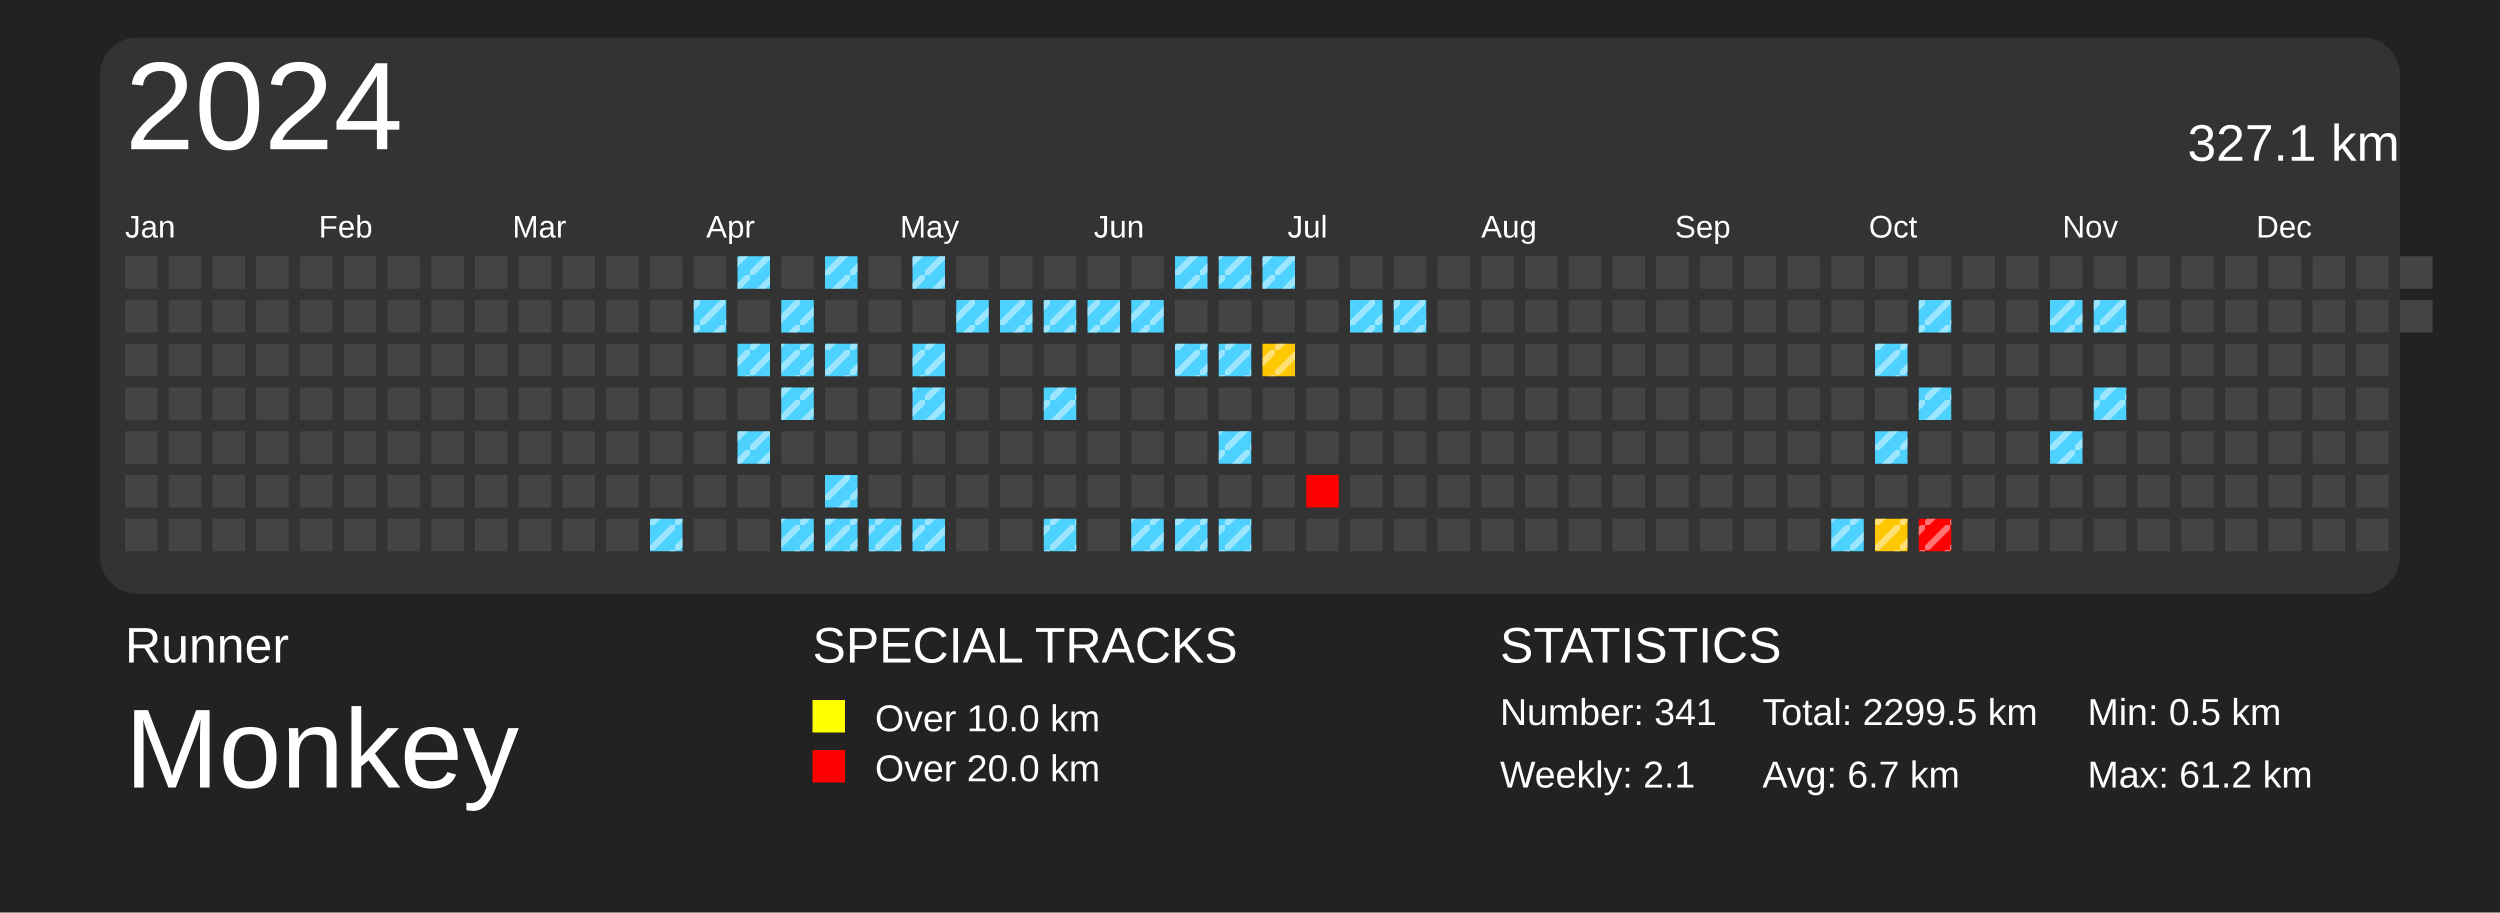
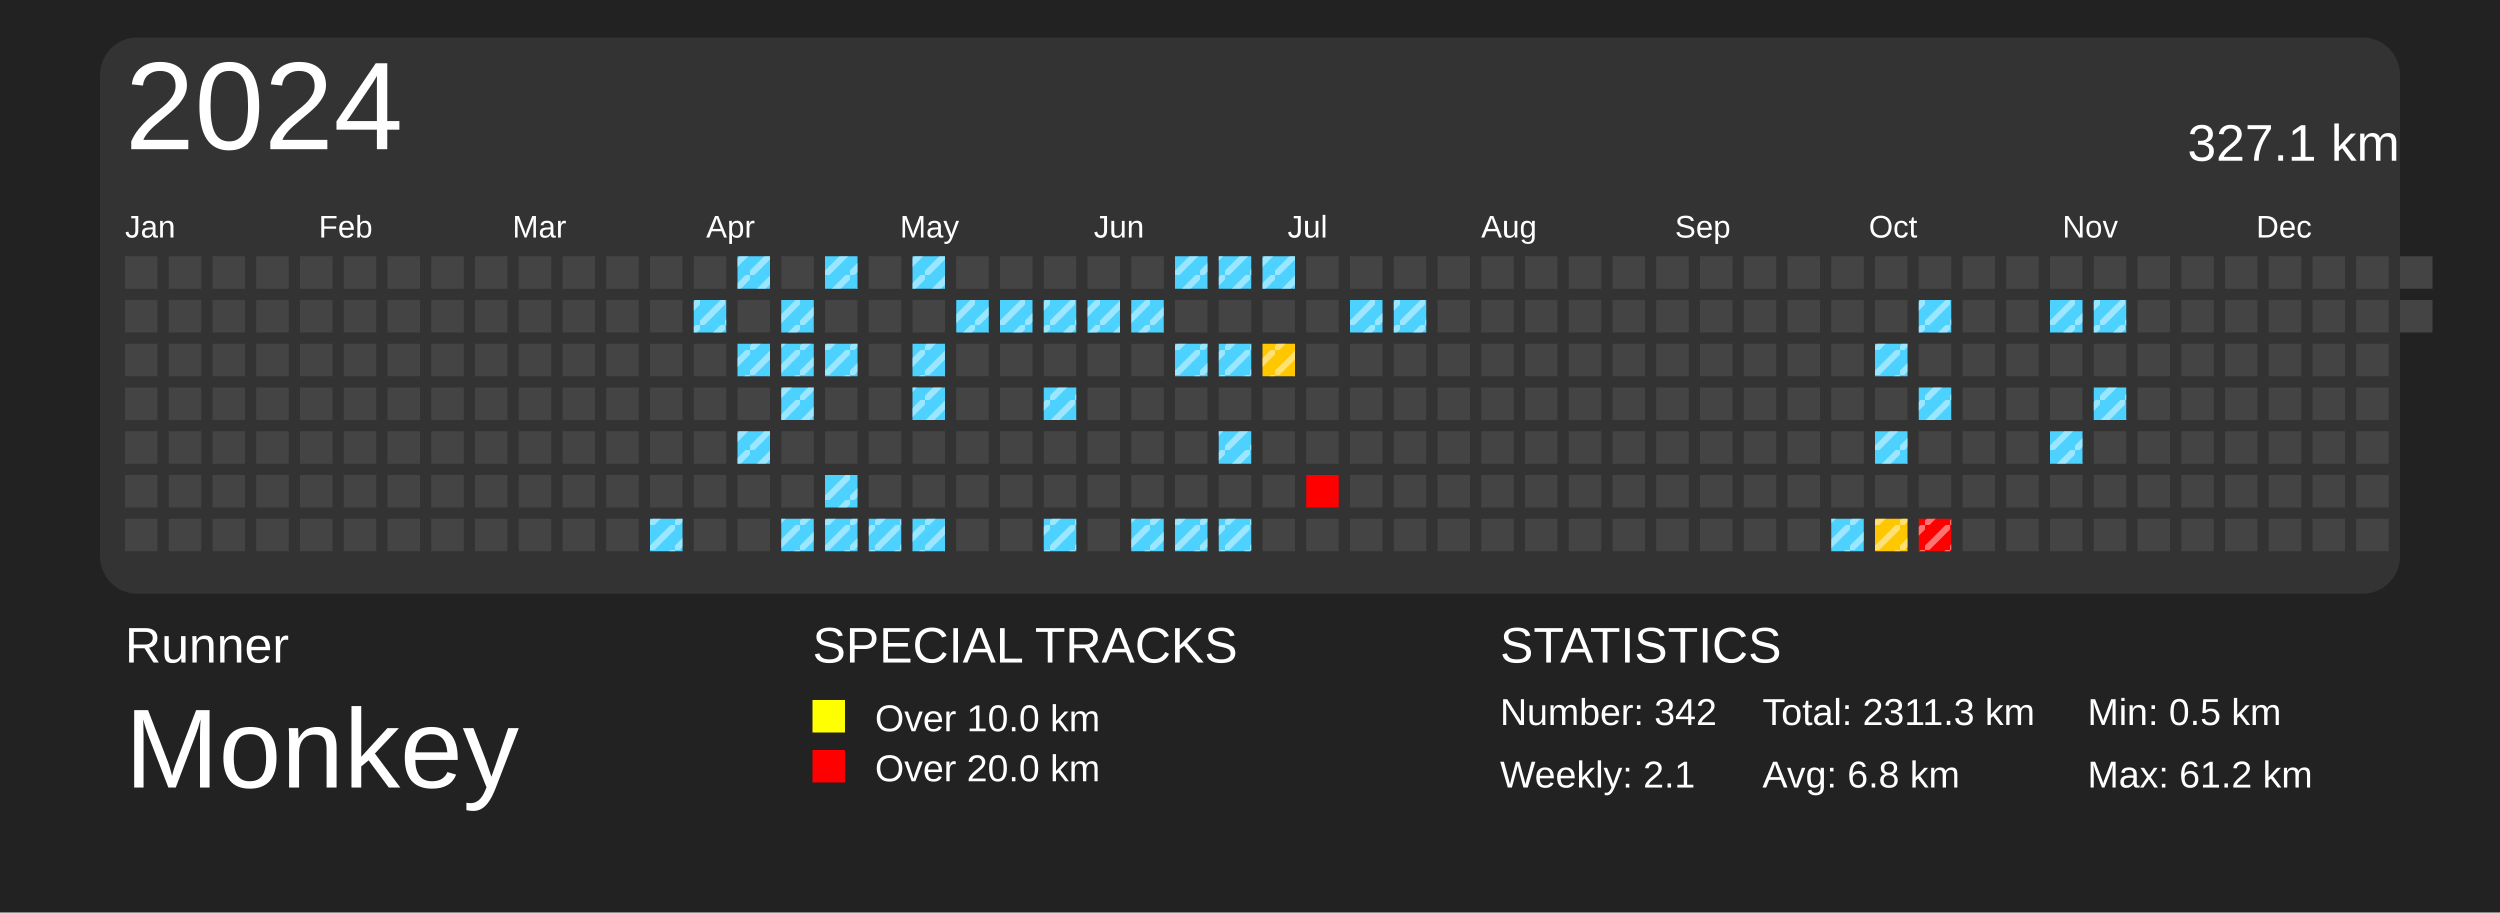
<svg xmlns="http://www.w3.org/2000/svg" baseProfile="full" height="73mm" version="1.1" viewBox="0,0,200,73" width="200mm">
  <defs>
    <pattern height="2" id="indoor-stripe" patternUnits="userSpaceOnUse" width="2">
      <line stroke="white" stroke-opacity="0.45" stroke-width="0.5" x1="0" x2="2" y1="2" y2="0" />
    </pattern>
  </defs>
  <rect fill="#222222" height="73" width="200" x="0" y="0" />
  <text fill="#FFFFFF" style="font-size:4px; font-family:Arial" x="10" y="53">Runner</text>
  <text fill="#FFFFFF" style="font-size:9px; font-family:Arial" x="10" y="63">Monkey</text>
  <text fill="#FFFFFF" style="font-size:4px; font-family:Arial" x="65" y="53">SPECIAL TRACKS</text>
  <rect fill="yellow" height="2.6" width="2.6" x="65" y="56" />
  <text fill="#FFFFFF" style="font-size:3px; font-family:Arial" x="70" y="58.5">Over 10.0 km</text>
  <rect fill="red" height="2.6" width="2.6" x="65" y="60" />
  <text fill="#FFFFFF" style="font-size:3px; font-family:Arial" x="70" y="62.5">Over 20.0 km</text>
  <text fill="#FFFFFF" style="font-size:4px; font-family:Arial" x="120" y="53">STATISTICS</text>
-   <text fill="#FFFFFF" style="font-size:3px; font-family:Arial" x="120" y="58">Number: 341</text>
+   <text fill="#FFFFFF" style="font-size:3px; font-family:Arial" x="120" y="58">Number: 342</text>
  <text fill="#FFFFFF" style="font-size:3px; font-family:Arial" x="120" y="63">Weekly: 2.1</text>
-   <text fill="#FFFFFF" style="font-size:3px; font-family:Arial" x="141" y="58">Total: 2299.5 km</text>
-   <text fill="#FFFFFF" style="font-size:3px; font-family:Arial" x="141" y="63">Avg: 6.7 km</text>
+   <text fill="#FFFFFF" style="font-size:3px; font-family:Arial" x="141" y="58">Total: 2311.3 km</text>
+   <text fill="#FFFFFF" style="font-size:3px; font-family:Arial" x="141" y="63">Avg: 6.8 km</text>
  <text fill="#FFFFFF" style="font-size:3px; font-family:Arial" x="167" y="58">Min: 0.5 km</text>
  <text fill="#FFFFFF" style="font-size:3px; font-family:Arial" x="167" y="63">Max: 61.2 km</text>
  <rect fill="#333" height="44.5" rx="3" ry="3" width="184" x="8" y="3" />
  <text dominant-baseline="hanging" fill="#FFFFFF" style="font-size:10.0px; font-family:Arial;" x="10" y="5">2024</text>
  <text dominant-baseline="hanging" fill="#FFFFFF" style="font-size:4.125px; font-family:Arial;" x="175" y="10">327.1 km</text>
  <text fill="#FFFFFF" style="font-size:2.5px; font-family:Arial" x="10.0" y="19">Jan</text>
  <text fill="#FFFFFF" style="font-size:2.5px; font-family:Arial" x="25.5" y="19">Feb</text>
  <text fill="#FFFFFF" style="font-size:2.5px; font-family:Arial" x="41.0" y="19">Mar</text>
  <text fill="#FFFFFF" style="font-size:2.5px; font-family:Arial" x="56.5" y="19">Apr</text>
  <text fill="#FFFFFF" style="font-size:2.5px; font-family:Arial" x="72.0" y="19">May</text>
  <text fill="#FFFFFF" style="font-size:2.5px; font-family:Arial" x="87.5" y="19">Jun</text>
  <text fill="#FFFFFF" style="font-size:2.5px; font-family:Arial" x="103.0" y="19">Jul</text>
  <text fill="#FFFFFF" style="font-size:2.5px; font-family:Arial" x="118.5" y="19">Aug</text>
  <text fill="#FFFFFF" style="font-size:2.5px; font-family:Arial" x="134.0" y="19">Sep</text>
  <text fill="#FFFFFF" style="font-size:2.5px; font-family:Arial" x="149.5" y="19">Oct</text>
  <text fill="#FFFFFF" style="font-size:2.5px; font-family:Arial" x="165.0" y="19">Nov</text>
  <text fill="#FFFFFF" style="font-size:2.5px; font-family:Arial" x="180.5" y="19">Dec</text>
  <rect fill="#444444" height="2.6" width="2.6" x="10.0" y="20.5" />
  <rect fill="#444444" height="2.6" width="2.6" x="10.0" y="24.0" />
  <rect fill="#444444" height="2.6" width="2.6" x="10.0" y="27.5" />
  <rect fill="#444444" height="2.6" width="2.6" x="10.0" y="31.0" />
  <rect fill="#444444" height="2.6" width="2.6" x="10.0" y="34.5" />
  <rect fill="#444444" height="2.6" width="2.6" x="10.0" y="38.0" />
  <rect fill="#444444" height="2.6" width="2.6" x="10.0" y="41.5" />
  <rect fill="#444444" height="2.6" width="2.6" x="13.5" y="20.5" />
  <rect fill="#444444" height="2.6" width="2.6" x="13.5" y="24.0" />
  <rect fill="#444444" height="2.6" width="2.6" x="13.5" y="27.5" />
  <rect fill="#444444" height="2.6" width="2.6" x="13.5" y="31.0" />
  <rect fill="#444444" height="2.6" width="2.6" x="13.5" y="34.5" />
  <rect fill="#444444" height="2.6" width="2.6" x="13.5" y="38.0" />
  <rect fill="#444444" height="2.6" width="2.6" x="13.5" y="41.5" />
  <rect fill="#444444" height="2.6" width="2.6" x="17.0" y="20.5" />
  <rect fill="#444444" height="2.6" width="2.6" x="17.0" y="24.0" />
  <rect fill="#444444" height="2.6" width="2.6" x="17.0" y="27.5" />
  <rect fill="#444444" height="2.6" width="2.6" x="17.0" y="31.0" />
  <rect fill="#444444" height="2.6" width="2.6" x="17.0" y="34.5" />
  <rect fill="#444444" height="2.6" width="2.6" x="17.0" y="38.0" />
  <rect fill="#444444" height="2.6" width="2.6" x="17.0" y="41.5" />
  <rect fill="#444444" height="2.6" width="2.6" x="20.5" y="20.5" />
  <rect fill="#444444" height="2.6" width="2.6" x="20.5" y="24.0" />
  <rect fill="#444444" height="2.6" width="2.6" x="20.5" y="27.5" />
  <rect fill="#444444" height="2.6" width="2.6" x="20.5" y="31.0" />
  <rect fill="#444444" height="2.6" width="2.6" x="20.5" y="34.5" />
  <rect fill="#444444" height="2.6" width="2.6" x="20.5" y="38.0" />
  <rect fill="#444444" height="2.6" width="2.6" x="20.5" y="41.5" />
  <rect fill="#444444" height="2.6" width="2.6" x="24.0" y="20.5" />
  <rect fill="#444444" height="2.6" width="2.6" x="24.0" y="24.0" />
  <rect fill="#444444" height="2.6" width="2.6" x="24.0" y="27.5" />
  <rect fill="#444444" height="2.6" width="2.6" x="24.0" y="31.0" />
  <rect fill="#444444" height="2.6" width="2.6" x="24.0" y="34.5" />
  <rect fill="#444444" height="2.6" width="2.6" x="24.0" y="38.0" />
  <rect fill="#444444" height="2.6" width="2.6" x="24.0" y="41.5" />
  <rect fill="#444444" height="2.6" width="2.6" x="27.5" y="20.5" />
  <rect fill="#444444" height="2.6" width="2.6" x="27.5" y="24.0" />
  <rect fill="#444444" height="2.6" width="2.6" x="27.5" y="27.5" />
  <rect fill="#444444" height="2.6" width="2.6" x="27.5" y="31.0" />
  <rect fill="#444444" height="2.6" width="2.6" x="27.5" y="34.5" />
  <rect fill="#444444" height="2.6" width="2.6" x="27.5" y="38.0" />
  <rect fill="#444444" height="2.6" width="2.6" x="27.5" y="41.5" />
  <rect fill="#444444" height="2.6" width="2.6" x="31.0" y="20.5" />
  <rect fill="#444444" height="2.6" width="2.6" x="31.0" y="24.0" />
  <rect fill="#444444" height="2.6" width="2.6" x="31.0" y="27.5" />
  <rect fill="#444444" height="2.6" width="2.6" x="31.0" y="31.0" />
  <rect fill="#444444" height="2.6" width="2.6" x="31.0" y="34.5" />
  <rect fill="#444444" height="2.6" width="2.6" x="31.0" y="38.0" />
  <rect fill="#444444" height="2.6" width="2.6" x="31.0" y="41.5" />
  <rect fill="#444444" height="2.6" width="2.6" x="34.5" y="20.5" />
  <rect fill="#444444" height="2.6" width="2.6" x="34.5" y="24.0" />
  <rect fill="#444444" height="2.6" width="2.6" x="34.5" y="27.5" />
  <rect fill="#444444" height="2.6" width="2.6" x="34.5" y="31.0" />
  <rect fill="#444444" height="2.6" width="2.6" x="34.5" y="34.5" />
  <rect fill="#444444" height="2.6" width="2.6" x="34.5" y="38.0" />
  <rect fill="#444444" height="2.6" width="2.6" x="34.5" y="41.5" />
  <rect fill="#444444" height="2.6" width="2.6" x="38.0" y="20.5" />
  <rect fill="#444444" height="2.6" width="2.6" x="38.0" y="24.0" />
  <rect fill="#444444" height="2.6" width="2.6" x="38.0" y="27.5" />
  <rect fill="#444444" height="2.6" width="2.6" x="38.0" y="31.0" />
  <rect fill="#444444" height="2.6" width="2.6" x="38.0" y="34.5" />
  <rect fill="#444444" height="2.6" width="2.6" x="38.0" y="38.0" />
  <rect fill="#444444" height="2.6" width="2.6" x="38.0" y="41.5" />
  <rect fill="#444444" height="2.6" width="2.6" x="41.5" y="20.5" />
  <rect fill="#444444" height="2.6" width="2.6" x="41.5" y="24.0" />
  <rect fill="#444444" height="2.6" width="2.6" x="41.5" y="27.5" />
  <rect fill="#444444" height="2.6" width="2.6" x="41.5" y="31.0" />
  <rect fill="#444444" height="2.6" width="2.6" x="41.5" y="34.5" />
  <rect fill="#444444" height="2.6" width="2.6" x="41.5" y="38.0" />
  <rect fill="#444444" height="2.6" width="2.6" x="41.5" y="41.5" />
  <rect fill="#444444" height="2.6" width="2.6" x="45.0" y="20.5" />
  <rect fill="#444444" height="2.6" width="2.6" x="45.0" y="24.0" />
  <rect fill="#444444" height="2.6" width="2.6" x="45.0" y="27.5" />
  <rect fill="#444444" height="2.6" width="2.6" x="45.0" y="31.0" />
  <rect fill="#444444" height="2.6" width="2.6" x="45.0" y="34.5" />
  <rect fill="#444444" height="2.6" width="2.6" x="45.0" y="38.0" />
  <rect fill="#444444" height="2.6" width="2.6" x="45.0" y="41.5" />
  <rect fill="#444444" height="2.6" width="2.6" x="48.5" y="20.5" />
  <rect fill="#444444" height="2.6" width="2.6" x="48.5" y="24.0" />
  <rect fill="#444444" height="2.6" width="2.6" x="48.5" y="27.5" />
  <rect fill="#444444" height="2.6" width="2.6" x="48.5" y="31.0" />
  <rect fill="#444444" height="2.6" width="2.6" x="48.5" y="34.5" />
  <rect fill="#444444" height="2.6" width="2.6" x="48.5" y="38.0" />
  <rect fill="#444444" height="2.6" width="2.6" x="48.5" y="41.5" />
  <rect fill="#444444" height="2.6" width="2.6" x="52.0" y="20.5" />
  <rect fill="#444444" height="2.6" width="2.6" x="52.0" y="24.0" />
  <rect fill="#444444" height="2.6" width="2.6" x="52.0" y="27.5" />
  <rect fill="#444444" height="2.6" width="2.6" x="52.0" y="31.0" />
  <rect fill="#444444" height="2.6" width="2.6" x="52.0" y="34.5" />
  <rect fill="#444444" height="2.6" width="2.6" x="52.0" y="38.0" />
  <rect fill="#4dd2ff" height="2.6" width="2.6" x="52.0" y="41.5" />
  <rect fill="url(#indoor-stripe)" height="2.6" style="pointer-events: none;" width="2.6" x="52.0" y="41.5" />
  <rect fill="#444444" height="2.6" width="2.6" x="55.5" y="20.5" />
  <rect fill="#4dd2ff" height="2.6" width="2.6" x="55.5" y="24.0" />
  <rect fill="url(#indoor-stripe)" height="2.6" style="pointer-events: none;" width="2.6" x="55.5" y="24.0" />
  <rect fill="#444444" height="2.6" width="2.6" x="55.5" y="27.5" />
  <rect fill="#444444" height="2.6" width="2.6" x="55.5" y="31.0" />
  <rect fill="#444444" height="2.6" width="2.6" x="55.5" y="34.5" />
  <rect fill="#444444" height="2.6" width="2.6" x="55.5" y="38.0" />
  <rect fill="#444444" height="2.6" width="2.6" x="55.5" y="41.5" />
  <rect fill="#4dd2ff" height="2.6" width="2.6" x="59.0" y="20.5" />
  <rect fill="url(#indoor-stripe)" height="2.6" style="pointer-events: none;" width="2.6" x="59.0" y="20.5" />
  <rect fill="#444444" height="2.6" width="2.6" x="59.0" y="24.0" />
  <rect fill="#4dd2ff" height="2.6" width="2.6" x="59.0" y="27.5" />
  <rect fill="url(#indoor-stripe)" height="2.6" style="pointer-events: none;" width="2.6" x="59.0" y="27.5" />
  <rect fill="#444444" height="2.6" width="2.6" x="59.0" y="31.0" />
  <rect fill="#4dd2ff" height="2.6" width="2.6" x="59.0" y="34.5" />
  <rect fill="url(#indoor-stripe)" height="2.6" style="pointer-events: none;" width="2.6" x="59.0" y="34.5" />
  <rect fill="#444444" height="2.6" width="2.6" x="59.0" y="38.0" />
  <rect fill="#444444" height="2.6" width="2.6" x="59.0" y="41.5" />
  <rect fill="#444444" height="2.6" width="2.6" x="62.5" y="20.5" />
  <rect fill="#4dd2ff" height="2.6" width="2.6" x="62.5" y="24.0" />
  <rect fill="url(#indoor-stripe)" height="2.6" style="pointer-events: none;" width="2.6" x="62.5" y="24.0" />
  <rect fill="#4dd2ff" height="2.6" width="2.6" x="62.5" y="27.5" />
  <rect fill="url(#indoor-stripe)" height="2.6" style="pointer-events: none;" width="2.6" x="62.5" y="27.5" />
  <rect fill="#4dd2ff" height="2.6" width="2.6" x="62.5" y="31.0" />
  <rect fill="url(#indoor-stripe)" height="2.6" style="pointer-events: none;" width="2.6" x="62.5" y="31.0" />
  <rect fill="#444444" height="2.6" width="2.6" x="62.5" y="34.5" />
  <rect fill="#444444" height="2.6" width="2.6" x="62.5" y="38.0" />
  <rect fill="#4dd2ff" height="2.6" width="2.6" x="62.5" y="41.5" />
  <rect fill="url(#indoor-stripe)" height="2.6" style="pointer-events: none;" width="2.6" x="62.5" y="41.5" />
  <rect fill="#4dd2ff" height="2.6" width="2.6" x="66.0" y="20.5" />
  <rect fill="url(#indoor-stripe)" height="2.6" style="pointer-events: none;" width="2.6" x="66.0" y="20.5" />
  <rect fill="#444444" height="2.6" width="2.6" x="66.0" y="24.0" />
  <rect fill="#4dd2ff" height="2.6" width="2.6" x="66.0" y="27.5" />
  <rect fill="url(#indoor-stripe)" height="2.6" style="pointer-events: none;" width="2.6" x="66.0" y="27.5" />
  <rect fill="#444444" height="2.6" width="2.6" x="66.0" y="31.0" />
  <rect fill="#444444" height="2.6" width="2.6" x="66.0" y="34.5" />
  <rect fill="#4dd2ff" height="2.6" width="2.6" x="66.0" y="38.0" />
  <rect fill="url(#indoor-stripe)" height="2.6" style="pointer-events: none;" width="2.6" x="66.0" y="38.0" />
  <rect fill="#4dd2ff" height="2.6" width="2.6" x="66.0" y="41.5" />
  <rect fill="url(#indoor-stripe)" height="2.6" style="pointer-events: none;" width="2.6" x="66.0" y="41.5" />
  <rect fill="#444444" height="2.6" width="2.6" x="69.5" y="20.5" />
  <rect fill="#444444" height="2.6" width="2.6" x="69.5" y="24.0" />
  <rect fill="#444444" height="2.6" width="2.6" x="69.5" y="27.5" />
  <rect fill="#444444" height="2.6" width="2.6" x="69.5" y="31.0" />
  <rect fill="#444444" height="2.6" width="2.6" x="69.5" y="34.5" />
  <rect fill="#444444" height="2.6" width="2.6" x="69.5" y="38.0" />
  <rect fill="#4dd2ff" height="2.6" width="2.6" x="69.5" y="41.5" />
  <rect fill="url(#indoor-stripe)" height="2.6" style="pointer-events: none;" width="2.6" x="69.5" y="41.5" />
  <rect fill="#4dd2ff" height="2.6" width="2.6" x="73.0" y="20.5" />
  <rect fill="url(#indoor-stripe)" height="2.6" style="pointer-events: none;" width="2.6" x="73.0" y="20.5" />
  <rect fill="#444444" height="2.6" width="2.6" x="73.0" y="24.0" />
  <rect fill="#4dd2ff" height="2.6" width="2.6" x="73.0" y="27.5" />
  <rect fill="url(#indoor-stripe)" height="2.6" style="pointer-events: none;" width="2.6" x="73.0" y="27.5" />
  <rect fill="#4dd2ff" height="2.6" width="2.6" x="73.0" y="31.0" />
  <rect fill="url(#indoor-stripe)" height="2.6" style="pointer-events: none;" width="2.6" x="73.0" y="31.0" />
  <rect fill="#444444" height="2.6" width="2.6" x="73.0" y="34.5" />
  <rect fill="#444444" height="2.6" width="2.6" x="73.0" y="38.0" />
  <rect fill="#4dd2ff" height="2.6" width="2.6" x="73.0" y="41.5" />
  <rect fill="url(#indoor-stripe)" height="2.6" style="pointer-events: none;" width="2.6" x="73.0" y="41.5" />
  <rect fill="#444444" height="2.6" width="2.6" x="76.5" y="20.5" />
  <rect fill="#4dd2ff" height="2.6" width="2.6" x="76.5" y="24.0" />
  <rect fill="url(#indoor-stripe)" height="2.6" style="pointer-events: none;" width="2.6" x="76.5" y="24.0" />
  <rect fill="#444444" height="2.6" width="2.6" x="76.5" y="27.5" />
  <rect fill="#444444" height="2.6" width="2.6" x="76.5" y="31.0" />
  <rect fill="#444444" height="2.6" width="2.6" x="76.5" y="34.5" />
  <rect fill="#444444" height="2.6" width="2.6" x="76.5" y="38.0" />
  <rect fill="#444444" height="2.6" width="2.6" x="76.5" y="41.5" />
  <rect fill="#444444" height="2.6" width="2.6" x="80.0" y="20.5" />
  <rect fill="#4dd2ff" height="2.6" width="2.6" x="80.0" y="24.0" />
  <rect fill="url(#indoor-stripe)" height="2.6" style="pointer-events: none;" width="2.6" x="80.0" y="24.0" />
  <rect fill="#444444" height="2.6" width="2.6" x="80.0" y="27.5" />
  <rect fill="#444444" height="2.6" width="2.6" x="80.0" y="31.0" />
  <rect fill="#444444" height="2.6" width="2.6" x="80.0" y="34.5" />
  <rect fill="#444444" height="2.6" width="2.6" x="80.0" y="38.0" />
  <rect fill="#444444" height="2.6" width="2.6" x="80.0" y="41.5" />
  <rect fill="#444444" height="2.6" width="2.6" x="83.5" y="20.5" />
  <rect fill="#4dd2ff" height="2.6" width="2.6" x="83.5" y="24.0" />
  <rect fill="url(#indoor-stripe)" height="2.6" style="pointer-events: none;" width="2.6" x="83.5" y="24.0" />
  <rect fill="#444444" height="2.6" width="2.6" x="83.5" y="27.5" />
  <rect fill="#4dd2ff" height="2.6" width="2.6" x="83.5" y="31.0" />
  <rect fill="url(#indoor-stripe)" height="2.6" style="pointer-events: none;" width="2.6" x="83.5" y="31.0" />
  <rect fill="#444444" height="2.6" width="2.6" x="83.5" y="34.5" />
  <rect fill="#444444" height="2.6" width="2.6" x="83.5" y="38.0" />
  <rect fill="#4dd2ff" height="2.6" width="2.6" x="83.5" y="41.5" />
  <rect fill="url(#indoor-stripe)" height="2.6" style="pointer-events: none;" width="2.6" x="83.5" y="41.5" />
  <rect fill="#444444" height="2.6" width="2.6" x="87.0" y="20.5" />
  <rect fill="#4dd2ff" height="2.6" width="2.6" x="87.0" y="24.0" />
  <rect fill="url(#indoor-stripe)" height="2.6" style="pointer-events: none;" width="2.6" x="87.0" y="24.0" />
  <rect fill="#444444" height="2.6" width="2.6" x="87.0" y="27.5" />
  <rect fill="#444444" height="2.6" width="2.6" x="87.0" y="31.0" />
  <rect fill="#444444" height="2.6" width="2.6" x="87.0" y="34.5" />
  <rect fill="#444444" height="2.6" width="2.6" x="87.0" y="38.0" />
  <rect fill="#444444" height="2.6" width="2.6" x="87.0" y="41.5" />
  <rect fill="#444444" height="2.6" width="2.6" x="90.5" y="20.5" />
  <rect fill="#4dd2ff" height="2.6" width="2.6" x="90.5" y="24.0" />
  <rect fill="url(#indoor-stripe)" height="2.6" style="pointer-events: none;" width="2.6" x="90.5" y="24.0" />
  <rect fill="#444444" height="2.6" width="2.6" x="90.5" y="27.5" />
  <rect fill="#444444" height="2.6" width="2.6" x="90.5" y="31.0" />
  <rect fill="#444444" height="2.6" width="2.6" x="90.5" y="34.5" />
  <rect fill="#444444" height="2.6" width="2.6" x="90.5" y="38.0" />
  <rect fill="#4dd2ff" height="2.6" width="2.6" x="90.5" y="41.5" />
  <rect fill="url(#indoor-stripe)" height="2.6" style="pointer-events: none;" width="2.6" x="90.5" y="41.5" />
  <rect fill="#4dd2ff" height="2.6" width="2.6" x="94.0" y="20.5" />
  <rect fill="url(#indoor-stripe)" height="2.6" style="pointer-events: none;" width="2.6" x="94.0" y="20.5" />
  <rect fill="#444444" height="2.6" width="2.6" x="94.0" y="24.0" />
  <rect fill="#4dd2ff" height="2.6" width="2.6" x="94.0" y="27.5" />
  <rect fill="url(#indoor-stripe)" height="2.6" style="pointer-events: none;" width="2.6" x="94.0" y="27.5" />
  <rect fill="#444444" height="2.6" width="2.6" x="94.0" y="31.0" />
  <rect fill="#444444" height="2.6" width="2.6" x="94.0" y="34.5" />
  <rect fill="#444444" height="2.6" width="2.6" x="94.0" y="38.0" />
  <rect fill="#4dd2ff" height="2.6" width="2.6" x="94.0" y="41.5" />
  <rect fill="url(#indoor-stripe)" height="2.6" style="pointer-events: none;" width="2.6" x="94.0" y="41.5" />
  <rect fill="#4dd2ff" height="2.6" width="2.6" x="97.5" y="20.5" />
  <rect fill="url(#indoor-stripe)" height="2.6" style="pointer-events: none;" width="2.6" x="97.5" y="20.5" />
  <rect fill="#444444" height="2.6" width="2.6" x="97.5" y="24.0" />
  <rect fill="#4dd2ff" height="2.6" width="2.6" x="97.5" y="27.5" />
  <rect fill="url(#indoor-stripe)" height="2.6" style="pointer-events: none;" width="2.6" x="97.5" y="27.5" />
  <rect fill="#444444" height="2.6" width="2.6" x="97.5" y="31.0" />
  <rect fill="#4dd2ff" height="2.6" width="2.6" x="97.5" y="34.5" />
  <rect fill="url(#indoor-stripe)" height="2.6" style="pointer-events: none;" width="2.6" x="97.5" y="34.5" />
  <rect fill="#444444" height="2.6" width="2.6" x="97.5" y="38.0" />
  <rect fill="#4dd2ff" height="2.6" width="2.6" x="97.5" y="41.5" />
  <rect fill="url(#indoor-stripe)" height="2.6" style="pointer-events: none;" width="2.6" x="97.5" y="41.5" />
  <rect fill="#4dd2ff" height="2.6" width="2.6" x="101.0" y="20.5" />
  <rect fill="url(#indoor-stripe)" height="2.6" style="pointer-events: none;" width="2.6" x="101.0" y="20.5" />
  <rect fill="#444444" height="2.6" width="2.6" x="101.0" y="24.0" />
  <rect fill="#ffc700" height="2.6" width="2.6" x="101.0" y="27.5" />
  <rect fill="url(#indoor-stripe)" height="2.6" style="pointer-events: none;" width="2.6" x="101.0" y="27.5" />
  <rect fill="#444444" height="2.6" width="2.6" x="101.0" y="31.0" />
  <rect fill="#444444" height="2.6" width="2.6" x="101.0" y="34.5" />
  <rect fill="#444444" height="2.6" width="2.6" x="101.0" y="38.0" />
  <rect fill="#444444" height="2.6" width="2.6" x="101.0" y="41.5" />
  <rect fill="#444444" height="2.6" width="2.6" x="104.5" y="20.5" />
  <rect fill="#444444" height="2.6" width="2.6" x="104.5" y="24.0" />
  <rect fill="#444444" height="2.6" width="2.6" x="104.5" y="27.5" />
  <rect fill="#444444" height="2.6" width="2.6" x="104.5" y="31.0" />
  <rect fill="#444444" height="2.6" width="2.6" x="104.5" y="34.5" />
  <rect fill="red" height="2.6" width="2.6" x="104.5" y="38.0" />
  <rect fill="#444444" height="2.6" width="2.6" x="104.5" y="41.5" />
  <rect fill="#444444" height="2.6" width="2.6" x="108.0" y="20.5" />
  <rect fill="#4dd2ff" height="2.6" width="2.6" x="108.0" y="24.0" />
  <rect fill="url(#indoor-stripe)" height="2.6" style="pointer-events: none;" width="2.6" x="108.0" y="24.0" />
  <rect fill="#444444" height="2.6" width="2.6" x="108.0" y="27.5" />
  <rect fill="#444444" height="2.6" width="2.6" x="108.0" y="31.0" />
  <rect fill="#444444" height="2.6" width="2.6" x="108.0" y="34.5" />
  <rect fill="#444444" height="2.6" width="2.6" x="108.0" y="38.0" />
  <rect fill="#444444" height="2.6" width="2.6" x="108.0" y="41.5" />
  <rect fill="#444444" height="2.6" width="2.6" x="111.5" y="20.5" />
  <rect fill="#4dd2ff" height="2.6" width="2.6" x="111.5" y="24.0" />
  <rect fill="url(#indoor-stripe)" height="2.6" style="pointer-events: none;" width="2.6" x="111.5" y="24.0" />
  <rect fill="#444444" height="2.6" width="2.6" x="111.5" y="27.5" />
  <rect fill="#444444" height="2.6" width="2.6" x="111.5" y="31.0" />
  <rect fill="#444444" height="2.6" width="2.6" x="111.5" y="34.5" />
  <rect fill="#444444" height="2.6" width="2.6" x="111.5" y="38.0" />
  <rect fill="#444444" height="2.6" width="2.6" x="111.5" y="41.5" />
  <rect fill="#444444" height="2.6" width="2.6" x="115.0" y="20.5" />
  <rect fill="#444444" height="2.6" width="2.6" x="115.0" y="24.0" />
  <rect fill="#444444" height="2.6" width="2.6" x="115.0" y="27.5" />
  <rect fill="#444444" height="2.6" width="2.6" x="115.0" y="31.0" />
  <rect fill="#444444" height="2.6" width="2.6" x="115.0" y="34.5" />
  <rect fill="#444444" height="2.6" width="2.6" x="115.0" y="38.0" />
  <rect fill="#444444" height="2.6" width="2.6" x="115.0" y="41.5" />
  <rect fill="#444444" height="2.6" width="2.6" x="118.5" y="20.5" />
  <rect fill="#444444" height="2.6" width="2.6" x="118.5" y="24.0" />
  <rect fill="#444444" height="2.6" width="2.6" x="118.5" y="27.5" />
  <rect fill="#444444" height="2.6" width="2.6" x="118.5" y="31.0" />
  <rect fill="#444444" height="2.6" width="2.6" x="118.5" y="34.5" />
  <rect fill="#444444" height="2.6" width="2.6" x="118.5" y="38.0" />
  <rect fill="#444444" height="2.6" width="2.6" x="118.5" y="41.5" />
  <rect fill="#444444" height="2.6" width="2.6" x="122.0" y="20.5" />
  <rect fill="#444444" height="2.6" width="2.6" x="122.0" y="24.0" />
  <rect fill="#444444" height="2.6" width="2.6" x="122.0" y="27.5" />
  <rect fill="#444444" height="2.6" width="2.6" x="122.0" y="31.0" />
  <rect fill="#444444" height="2.6" width="2.6" x="122.0" y="34.5" />
  <rect fill="#444444" height="2.6" width="2.6" x="122.0" y="38.0" />
  <rect fill="#444444" height="2.6" width="2.6" x="122.0" y="41.5" />
  <rect fill="#444444" height="2.6" width="2.6" x="125.5" y="20.5" />
  <rect fill="#444444" height="2.6" width="2.6" x="125.5" y="24.0" />
  <rect fill="#444444" height="2.6" width="2.6" x="125.5" y="27.5" />
  <rect fill="#444444" height="2.6" width="2.6" x="125.5" y="31.0" />
  <rect fill="#444444" height="2.6" width="2.6" x="125.5" y="34.5" />
  <rect fill="#444444" height="2.6" width="2.6" x="125.5" y="38.0" />
  <rect fill="#444444" height="2.6" width="2.6" x="125.5" y="41.5" />
  <rect fill="#444444" height="2.6" width="2.6" x="129.0" y="20.5" />
  <rect fill="#444444" height="2.6" width="2.6" x="129.0" y="24.0" />
  <rect fill="#444444" height="2.6" width="2.6" x="129.0" y="27.5" />
  <rect fill="#444444" height="2.6" width="2.6" x="129.0" y="31.0" />
  <rect fill="#444444" height="2.6" width="2.6" x="129.0" y="34.5" />
  <rect fill="#444444" height="2.6" width="2.6" x="129.0" y="38.0" />
  <rect fill="#444444" height="2.6" width="2.6" x="129.0" y="41.5" />
  <rect fill="#444444" height="2.6" width="2.6" x="132.5" y="20.5" />
  <rect fill="#444444" height="2.6" width="2.6" x="132.5" y="24.0" />
  <rect fill="#444444" height="2.6" width="2.6" x="132.5" y="27.5" />
  <rect fill="#444444" height="2.6" width="2.6" x="132.5" y="31.0" />
  <rect fill="#444444" height="2.6" width="2.6" x="132.5" y="34.5" />
  <rect fill="#444444" height="2.6" width="2.6" x="132.5" y="38.0" />
  <rect fill="#444444" height="2.6" width="2.6" x="132.5" y="41.5" />
  <rect fill="#444444" height="2.6" width="2.6" x="136.0" y="20.5" />
  <rect fill="#444444" height="2.6" width="2.6" x="136.0" y="24.0" />
  <rect fill="#444444" height="2.6" width="2.6" x="136.0" y="27.5" />
  <rect fill="#444444" height="2.6" width="2.6" x="136.0" y="31.0" />
  <rect fill="#444444" height="2.6" width="2.6" x="136.0" y="34.5" />
  <rect fill="#444444" height="2.6" width="2.6" x="136.0" y="38.0" />
  <rect fill="#444444" height="2.6" width="2.6" x="136.0" y="41.5" />
  <rect fill="#444444" height="2.6" width="2.6" x="139.5" y="20.5" />
  <rect fill="#444444" height="2.6" width="2.6" x="139.5" y="24.0" />
  <rect fill="#444444" height="2.6" width="2.6" x="139.5" y="27.5" />
  <rect fill="#444444" height="2.6" width="2.6" x="139.5" y="31.0" />
  <rect fill="#444444" height="2.6" width="2.6" x="139.5" y="34.5" />
  <rect fill="#444444" height="2.6" width="2.6" x="139.5" y="38.0" />
  <rect fill="#444444" height="2.6" width="2.6" x="139.5" y="41.5" />
  <rect fill="#444444" height="2.6" width="2.6" x="143.0" y="20.5" />
  <rect fill="#444444" height="2.6" width="2.6" x="143.0" y="24.0" />
  <rect fill="#444444" height="2.6" width="2.6" x="143.0" y="27.5" />
  <rect fill="#444444" height="2.6" width="2.6" x="143.0" y="31.0" />
  <rect fill="#444444" height="2.6" width="2.6" x="143.0" y="34.5" />
  <rect fill="#444444" height="2.6" width="2.6" x="143.0" y="38.0" />
  <rect fill="#444444" height="2.6" width="2.6" x="143.0" y="41.5" />
  <rect fill="#444444" height="2.6" width="2.6" x="146.5" y="20.5" />
  <rect fill="#444444" height="2.6" width="2.6" x="146.5" y="24.0" />
  <rect fill="#444444" height="2.6" width="2.6" x="146.5" y="27.5" />
  <rect fill="#444444" height="2.6" width="2.6" x="146.5" y="31.0" />
  <rect fill="#444444" height="2.6" width="2.6" x="146.5" y="34.5" />
  <rect fill="#444444" height="2.6" width="2.6" x="146.5" y="38.0" />
  <rect fill="#4dd2ff" height="2.6" width="2.6" x="146.5" y="41.5" />
  <rect fill="url(#indoor-stripe)" height="2.6" style="pointer-events: none;" width="2.6" x="146.5" y="41.5" />
  <rect fill="#444444" height="2.6" width="2.6" x="150.0" y="20.5" />
  <rect fill="#444444" height="2.6" width="2.6" x="150.0" y="24.0" />
  <rect fill="#4dd2ff" height="2.6" width="2.6" x="150.0" y="27.5" />
  <rect fill="url(#indoor-stripe)" height="2.6" style="pointer-events: none;" width="2.6" x="150.0" y="27.5" />
  <rect fill="#444444" height="2.6" width="2.6" x="150.0" y="31.0" />
  <rect fill="#4dd2ff" height="2.6" width="2.6" x="150.0" y="34.5" />
  <rect fill="url(#indoor-stripe)" height="2.6" style="pointer-events: none;" width="2.6" x="150.0" y="34.5" />
  <rect fill="#444444" height="2.6" width="2.6" x="150.0" y="38.0" />
  <rect fill="#ffc700" height="2.6" width="2.6" x="150.0" y="41.5" />
  <rect fill="url(#indoor-stripe)" height="2.6" style="pointer-events: none;" width="2.6" x="150.0" y="41.5" />
  <rect fill="#444444" height="2.6" width="2.6" x="153.5" y="20.5" />
  <rect fill="#4dd2ff" height="2.6" width="2.6" x="153.5" y="24.0" />
  <rect fill="url(#indoor-stripe)" height="2.6" style="pointer-events: none;" width="2.6" x="153.5" y="24.0" />
  <rect fill="#444444" height="2.6" width="2.6" x="153.5" y="27.5" />
  <rect fill="#4dd2ff" height="2.6" width="2.6" x="153.5" y="31.0" />
  <rect fill="url(#indoor-stripe)" height="2.6" style="pointer-events: none;" width="2.6" x="153.5" y="31.0" />
  <rect fill="#444444" height="2.6" width="2.6" x="153.5" y="34.5" />
  <rect fill="#444444" height="2.6" width="2.6" x="153.5" y="38.0" />
  <rect fill="red" height="2.6" width="2.6" x="153.5" y="41.5" />
  <rect fill="url(#indoor-stripe)" height="2.6" style="pointer-events: none;" width="2.6" x="153.5" y="41.5" />
  <rect fill="#444444" height="2.6" width="2.6" x="157.0" y="20.5" />
  <rect fill="#444444" height="2.6" width="2.6" x="157.0" y="24.0" />
  <rect fill="#444444" height="2.6" width="2.6" x="157.0" y="27.5" />
  <rect fill="#444444" height="2.6" width="2.6" x="157.0" y="31.0" />
  <rect fill="#444444" height="2.6" width="2.6" x="157.0" y="34.5" />
  <rect fill="#444444" height="2.6" width="2.6" x="157.0" y="38.0" />
  <rect fill="#444444" height="2.6" width="2.6" x="157.0" y="41.5" />
  <rect fill="#444444" height="2.6" width="2.6" x="160.5" y="20.5" />
  <rect fill="#444444" height="2.6" width="2.6" x="160.5" y="24.0" />
  <rect fill="#444444" height="2.6" width="2.6" x="160.5" y="27.5" />
  <rect fill="#444444" height="2.6" width="2.6" x="160.5" y="31.0" />
  <rect fill="#444444" height="2.6" width="2.6" x="160.5" y="34.5" />
  <rect fill="#444444" height="2.6" width="2.6" x="160.5" y="38.0" />
  <rect fill="#444444" height="2.6" width="2.6" x="160.5" y="41.5" />
  <rect fill="#444444" height="2.6" width="2.6" x="164.0" y="20.5" />
  <rect fill="#4dd2ff" height="2.6" width="2.6" x="164.0" y="24.0" />
  <rect fill="url(#indoor-stripe)" height="2.6" style="pointer-events: none;" width="2.6" x="164.0" y="24.0" />
  <rect fill="#444444" height="2.6" width="2.6" x="164.0" y="27.5" />
  <rect fill="#444444" height="2.6" width="2.6" x="164.0" y="31.0" />
  <rect fill="#4dd2ff" height="2.6" width="2.6" x="164.0" y="34.5" />
  <rect fill="url(#indoor-stripe)" height="2.6" style="pointer-events: none;" width="2.6" x="164.0" y="34.5" />
  <rect fill="#444444" height="2.6" width="2.6" x="164.0" y="38.0" />
  <rect fill="#444444" height="2.6" width="2.6" x="164.0" y="41.5" />
  <rect fill="#444444" height="2.6" width="2.6" x="167.5" y="20.5" />
  <rect fill="#4dd2ff" height="2.6" width="2.6" x="167.5" y="24.0" />
  <rect fill="url(#indoor-stripe)" height="2.6" style="pointer-events: none;" width="2.6" x="167.5" y="24.0" />
  <rect fill="#444444" height="2.6" width="2.6" x="167.5" y="27.5" />
  <rect fill="#4dd2ff" height="2.6" width="2.6" x="167.5" y="31.0" />
  <rect fill="url(#indoor-stripe)" height="2.6" style="pointer-events: none;" width="2.6" x="167.5" y="31.0" />
  <rect fill="#444444" height="2.6" width="2.6" x="167.5" y="34.5" />
  <rect fill="#444444" height="2.6" width="2.6" x="167.5" y="38.0" />
  <rect fill="#444444" height="2.6" width="2.6" x="167.5" y="41.5" />
  <rect fill="#444444" height="2.6" width="2.6" x="171.0" y="20.5" />
  <rect fill="#444444" height="2.6" width="2.6" x="171.0" y="24.0" />
  <rect fill="#444444" height="2.6" width="2.6" x="171.0" y="27.5" />
  <rect fill="#444444" height="2.6" width="2.6" x="171.0" y="31.0" />
  <rect fill="#444444" height="2.6" width="2.6" x="171.0" y="34.5" />
  <rect fill="#444444" height="2.6" width="2.6" x="171.0" y="38.0" />
  <rect fill="#444444" height="2.6" width="2.6" x="171.0" y="41.5" />
  <rect fill="#444444" height="2.6" width="2.6" x="174.5" y="20.5" />
  <rect fill="#444444" height="2.6" width="2.6" x="174.5" y="24.0" />
  <rect fill="#444444" height="2.6" width="2.6" x="174.5" y="27.5" />
  <rect fill="#444444" height="2.6" width="2.6" x="174.5" y="31.0" />
  <rect fill="#444444" height="2.6" width="2.6" x="174.5" y="34.5" />
  <rect fill="#444444" height="2.6" width="2.6" x="174.5" y="38.0" />
  <rect fill="#444444" height="2.6" width="2.6" x="174.5" y="41.5" />
  <rect fill="#444444" height="2.6" width="2.6" x="178.0" y="20.5" />
  <rect fill="#444444" height="2.6" width="2.6" x="178.0" y="24.0" />
  <rect fill="#444444" height="2.6" width="2.6" x="178.0" y="27.5" />
  <rect fill="#444444" height="2.6" width="2.6" x="178.0" y="31.0" />
  <rect fill="#444444" height="2.6" width="2.6" x="178.0" y="34.5" />
  <rect fill="#444444" height="2.6" width="2.6" x="178.0" y="38.0" />
  <rect fill="#444444" height="2.6" width="2.6" x="178.0" y="41.5" />
  <rect fill="#444444" height="2.6" width="2.6" x="181.5" y="20.5" />
  <rect fill="#444444" height="2.6" width="2.6" x="181.5" y="24.0" />
  <rect fill="#444444" height="2.6" width="2.6" x="181.5" y="27.5" />
  <rect fill="#444444" height="2.6" width="2.6" x="181.5" y="31.0" />
  <rect fill="#444444" height="2.6" width="2.6" x="181.5" y="34.5" />
  <rect fill="#444444" height="2.6" width="2.6" x="181.5" y="38.0" />
  <rect fill="#444444" height="2.6" width="2.6" x="181.5" y="41.5" />
  <rect fill="#444444" height="2.6" width="2.6" x="185.0" y="20.5" />
  <rect fill="#444444" height="2.6" width="2.6" x="185.0" y="24.0" />
  <rect fill="#444444" height="2.6" width="2.6" x="185.0" y="27.5" />
  <rect fill="#444444" height="2.6" width="2.6" x="185.0" y="31.0" />
  <rect fill="#444444" height="2.6" width="2.6" x="185.0" y="34.5" />
  <rect fill="#444444" height="2.6" width="2.6" x="185.0" y="38.0" />
  <rect fill="#444444" height="2.6" width="2.6" x="185.0" y="41.5" />
  <rect fill="#444444" height="2.6" width="2.6" x="188.5" y="20.5" />
  <rect fill="#444444" height="2.6" width="2.6" x="188.5" y="24.0" />
  <rect fill="#444444" height="2.6" width="2.6" x="188.5" y="27.5" />
  <rect fill="#444444" height="2.6" width="2.6" x="188.5" y="31.0" />
  <rect fill="#444444" height="2.6" width="2.6" x="188.5" y="34.5" />
  <rect fill="#444444" height="2.6" width="2.6" x="188.5" y="38.0" />
  <rect fill="#444444" height="2.6" width="2.6" x="188.5" y="41.5" />
  <rect fill="#444444" height="2.6" width="2.6" x="192.0" y="20.5" />
  <rect fill="#444444" height="2.6" width="2.6" x="192.0" y="24.0" />
</svg>
